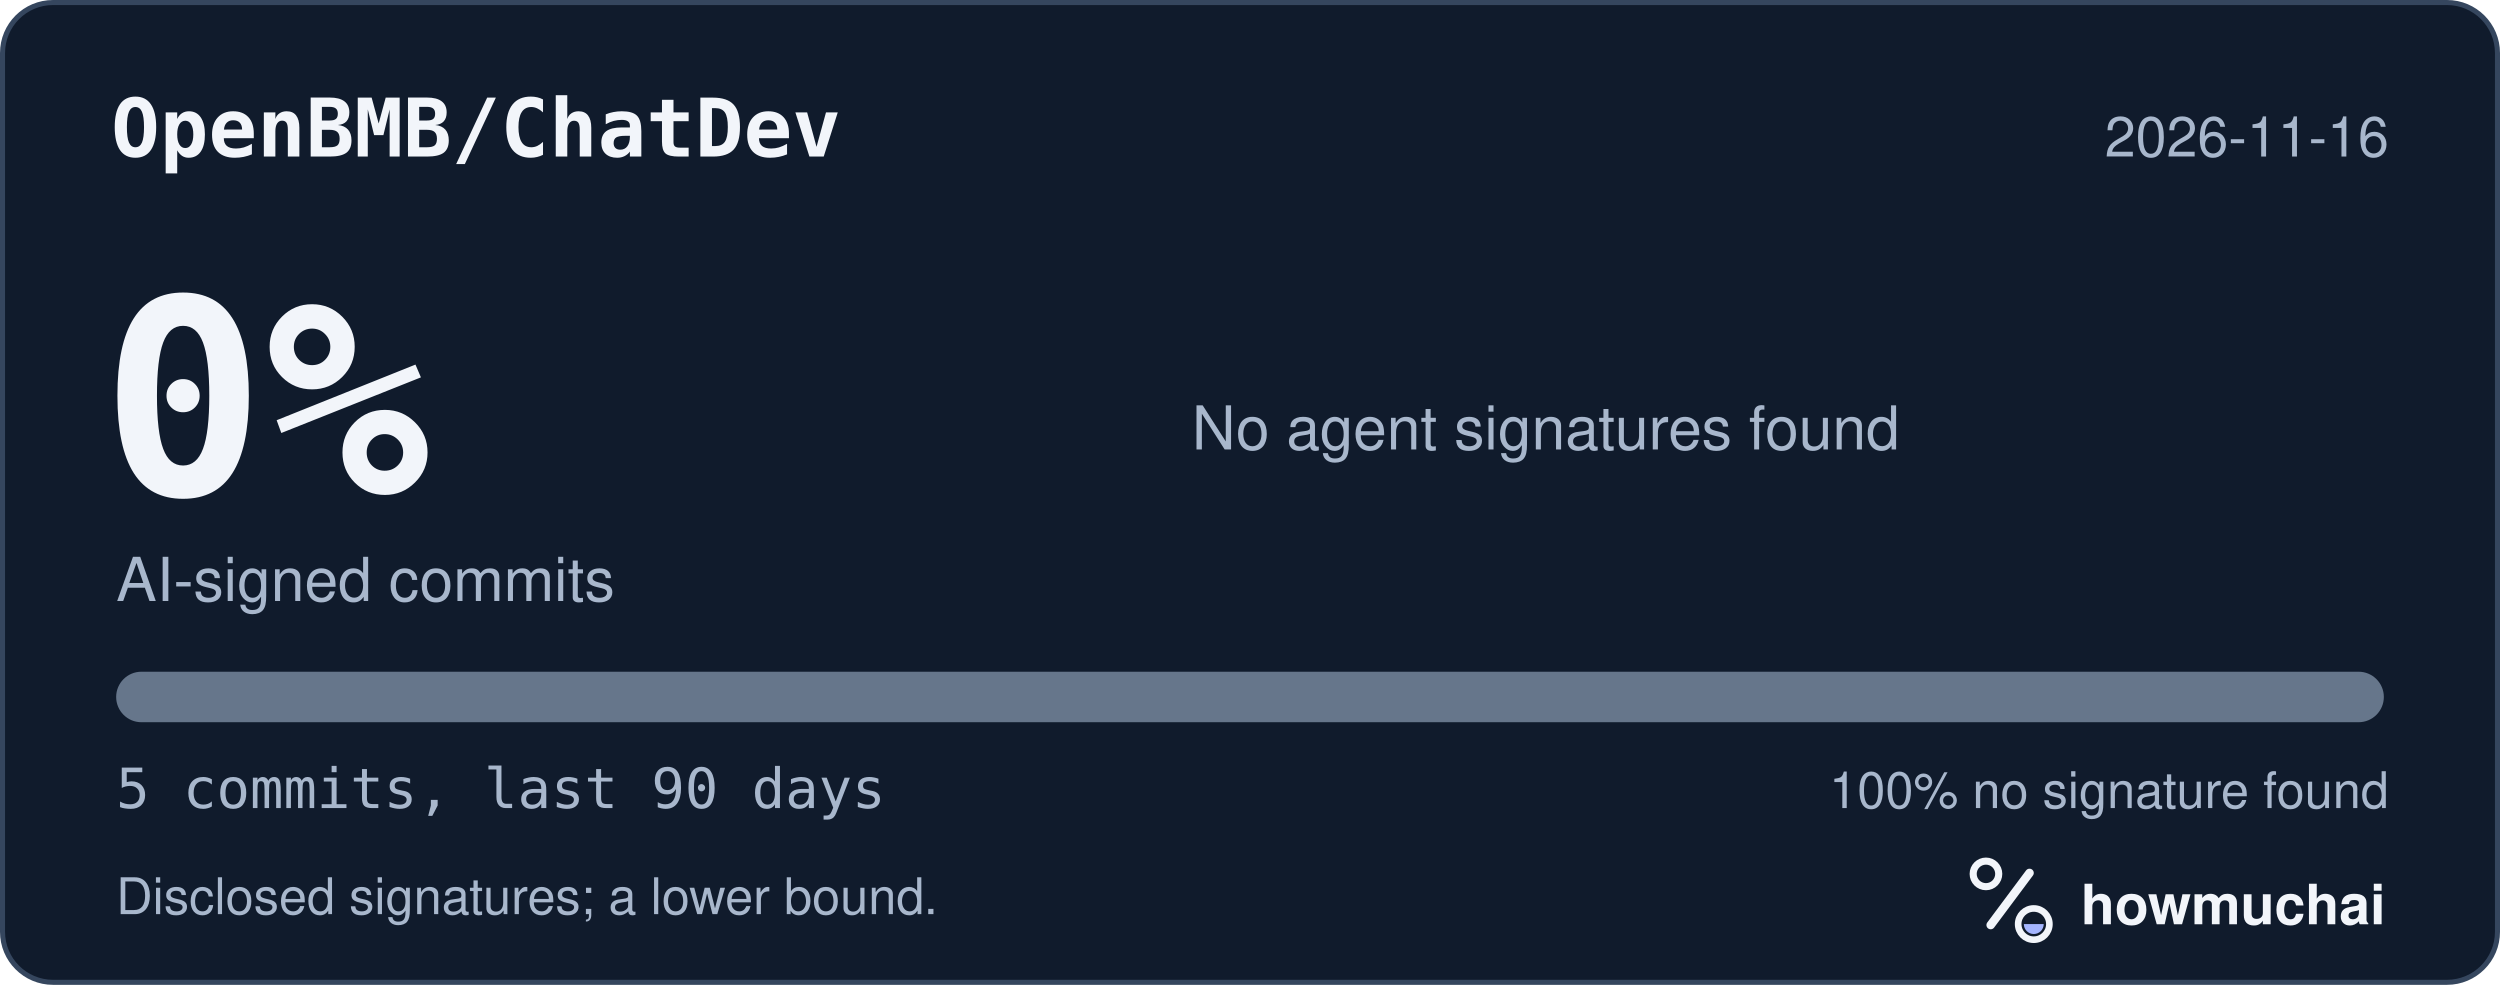
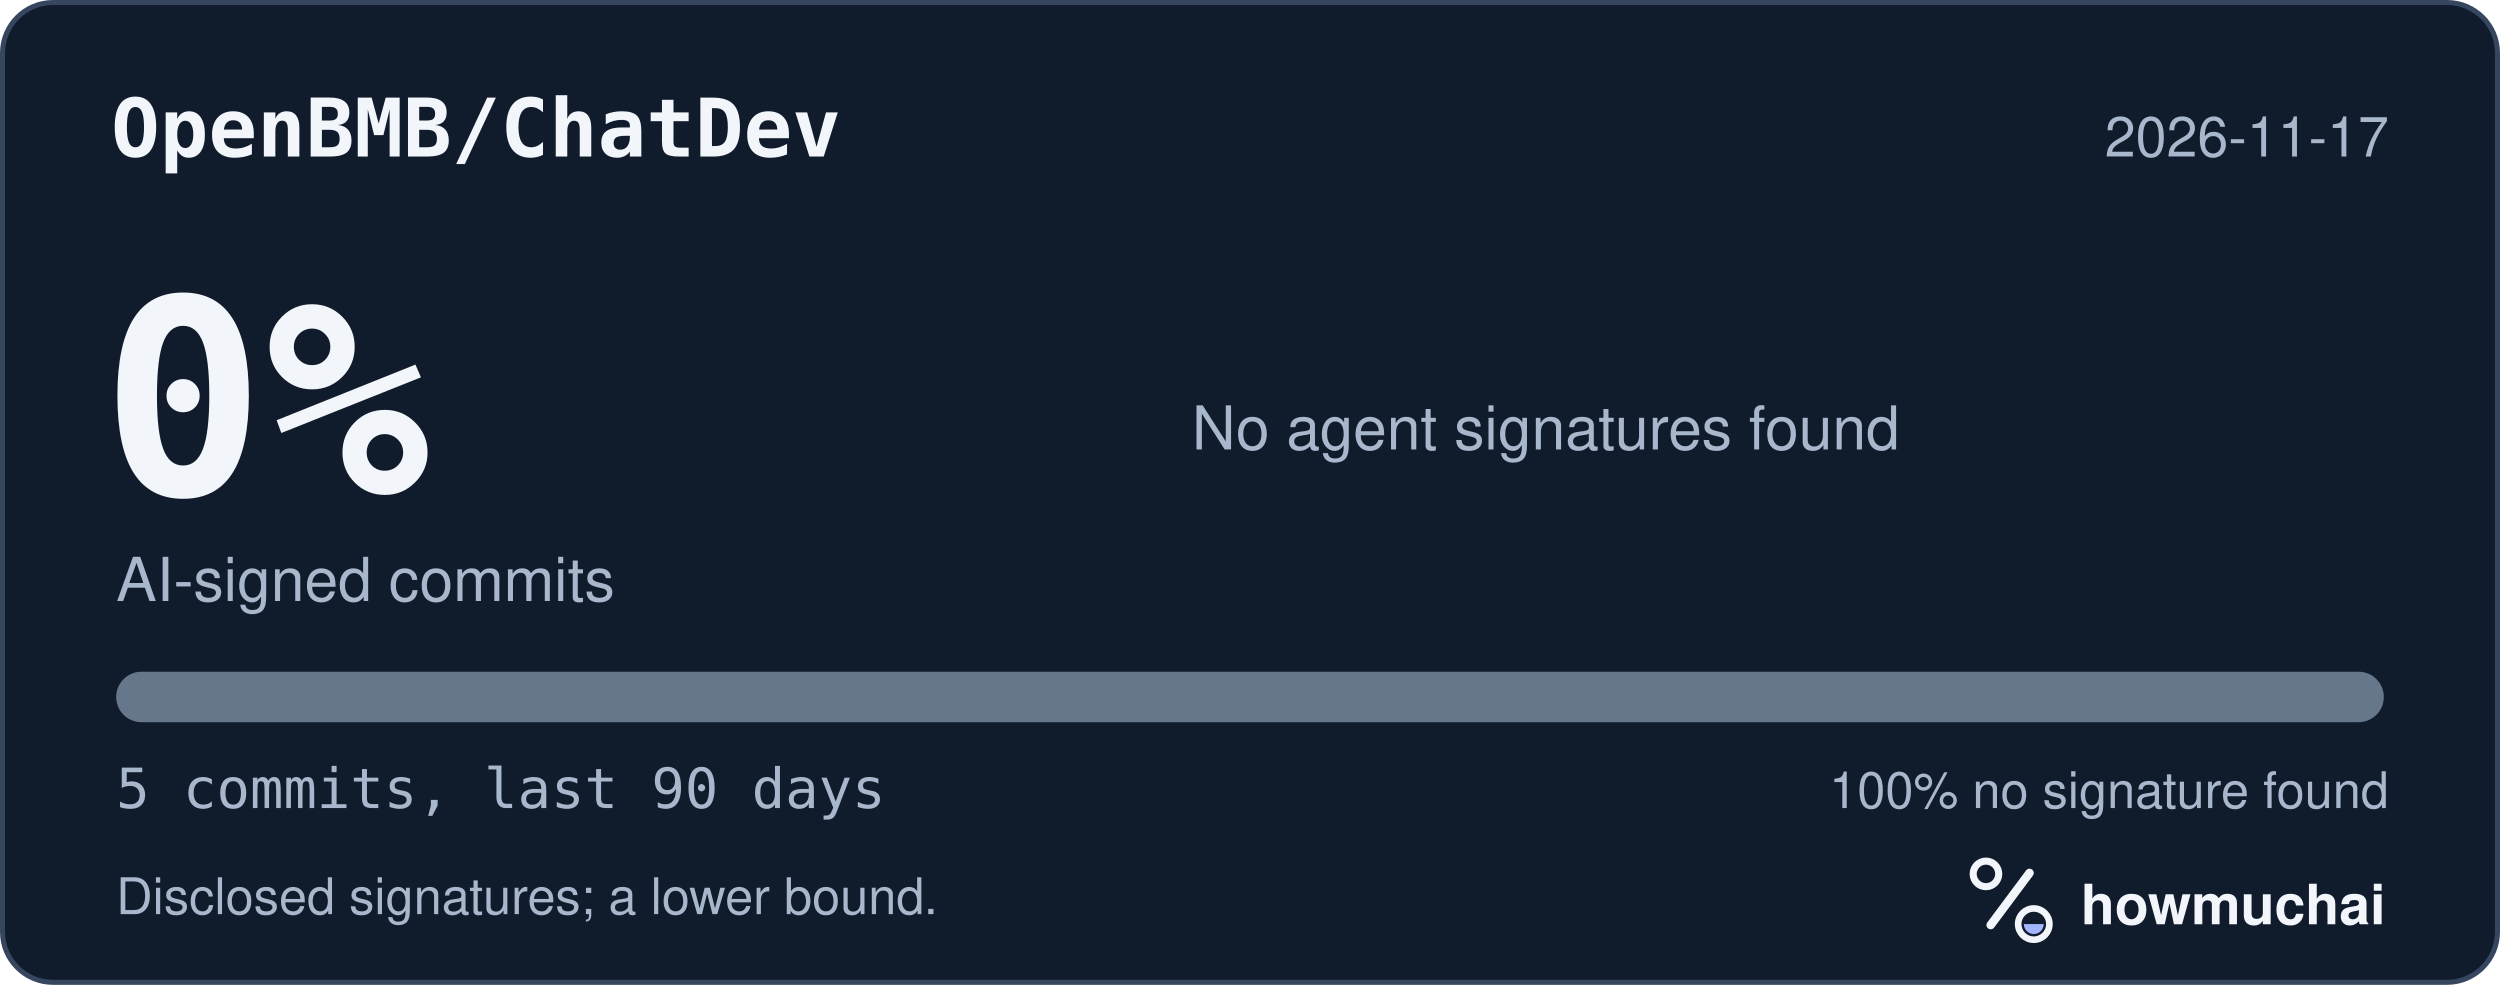
<svg xmlns="http://www.w3.org/2000/svg" width="495" height="195" viewBox="0 0 495 195" role="img" aria-labelledby="hm-t hm-d">
  <rect x="0.5" y="0.5" width="494" height="194" rx="10" fill="#101B2C" stroke="#35465E" />
  <text x="22" y="31" fill="#F2F5FA" font-family="ui-monospace, SF Mono, Menlo, Consolas, IBM Plex Mono, monospace" font-size="16" font-weight="600">OpenBMB/ChatDev</text>
-   <text x="473" y="31" fill="#A8B7CC" font-family="-apple-system, BlinkMacSystemFont, Segoe UI, Helvetica, Arial, Fira Sans, sans-serif" font-size="11" text-anchor="end">2026-11-16</text>
+   <text x="473" y="31" fill="#A8B7CC" font-family="-apple-system, BlinkMacSystemFont, Segoe UI, Helvetica, Arial, Fira Sans, sans-serif" font-size="11" text-anchor="end">2026-11-17</text>
  <text x="20" y="98" fill="#F2F5FA" font-family="ui-monospace, SF Mono, Menlo, Consolas, IBM Plex Mono, monospace" font-size="54" font-weight="700">0%</text>
  <text x="23" y="119" fill="#A8B7CC" font-family="-apple-system, BlinkMacSystemFont, Segoe UI, Helvetica, Arial, Fira Sans, sans-serif" font-size="12">AI-signed commits</text>
  <text x="236" y="89" fill="#A8B7CC" font-family="-apple-system, BlinkMacSystemFont, Segoe UI, Helvetica, Arial, Fira Sans, sans-serif" font-size="12">No agent signatures found</text>
  <defs>
    <clipPath id="hm-bar">
      <rect x="23" y="133" width="449" height="10" rx="5" />
    </clipPath>
  </defs>
  <rect x="23" y="133" width="449" height="10" rx="5" fill="#66768B" />
  <g clip-path="url(#hm-bar)" />
  <text x="23" y="160" fill="#A8B7CC" font-family="ui-monospace, SF Mono, Menlo, Consolas, IBM Plex Mono, monospace" font-size="11">5 commits, last 90 days</text>
  <text x="473" y="160" fill="#A8B7CC" font-family="-apple-system, BlinkMacSystemFont, Segoe UI, Helvetica, Arial, Fira Sans, sans-serif" font-size="10" text-anchor="end">100% no signature found</text>
  <text x="23" y="181" fill="#A8B7CC" font-family="-apple-system, BlinkMacSystemFont, Segoe UI, Helvetica, Arial, Fira Sans, sans-serif" font-size="10">Disclosed signatures; a lower bound.</text>
  <g transform="translate(386 166) scale(0.046875)">
    <circle cx="154" cy="150" r="54" fill="none" stroke="#F2F5FA" stroke-width="30" />
    <path d="M174 366 338 146" fill="none" stroke="#F2F5FA" stroke-width="36" stroke-linecap="round" />
    <circle cx="356" cy="362" r="66" fill="none" stroke="#F2F5FA" stroke-width="28" />
    <path d="M314 362a42 42 0 0 0 84 0Z" fill="#A4B5FF" />
  </g>
  <text x="412" y="183" fill="#F2F5FA" font-family="-apple-system, BlinkMacSystemFont, Segoe UI, Helvetica, Arial, Fira Sans, sans-serif" font-size="11" font-weight="650">howmuchai</text>
</svg>
